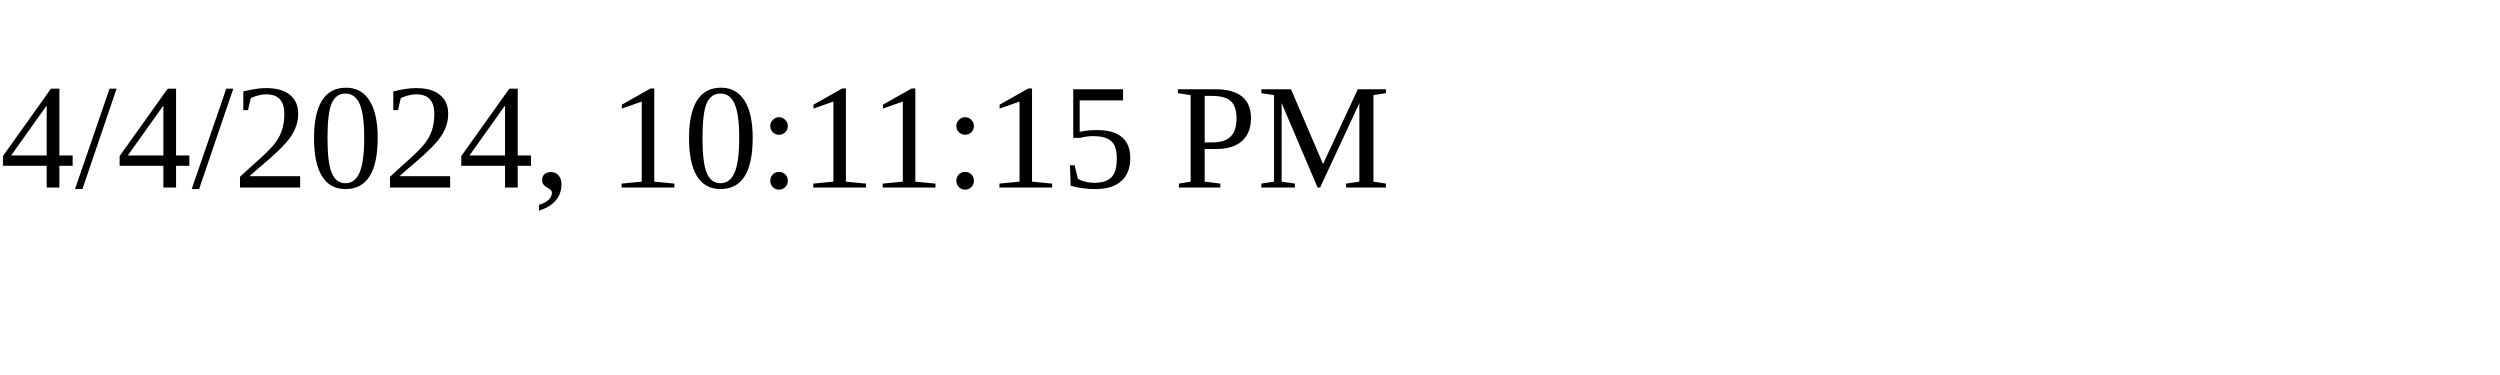
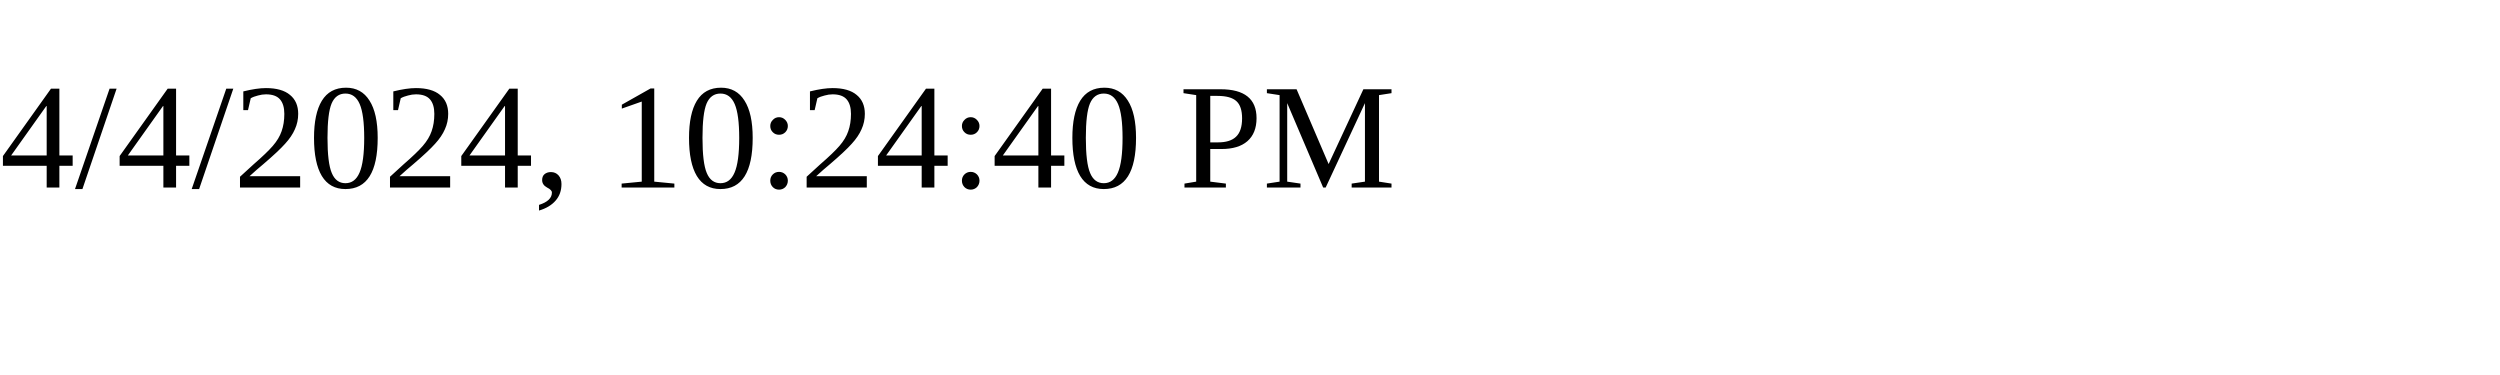
<svg xmlns="http://www.w3.org/2000/svg" height="30" width="200">
-   <text x="0" y="15">4/4/2024, 10:11:15 PM</text>
+   <text x="0" y="15">4/4/2024, 10:24:40 PM</text>
</svg>
